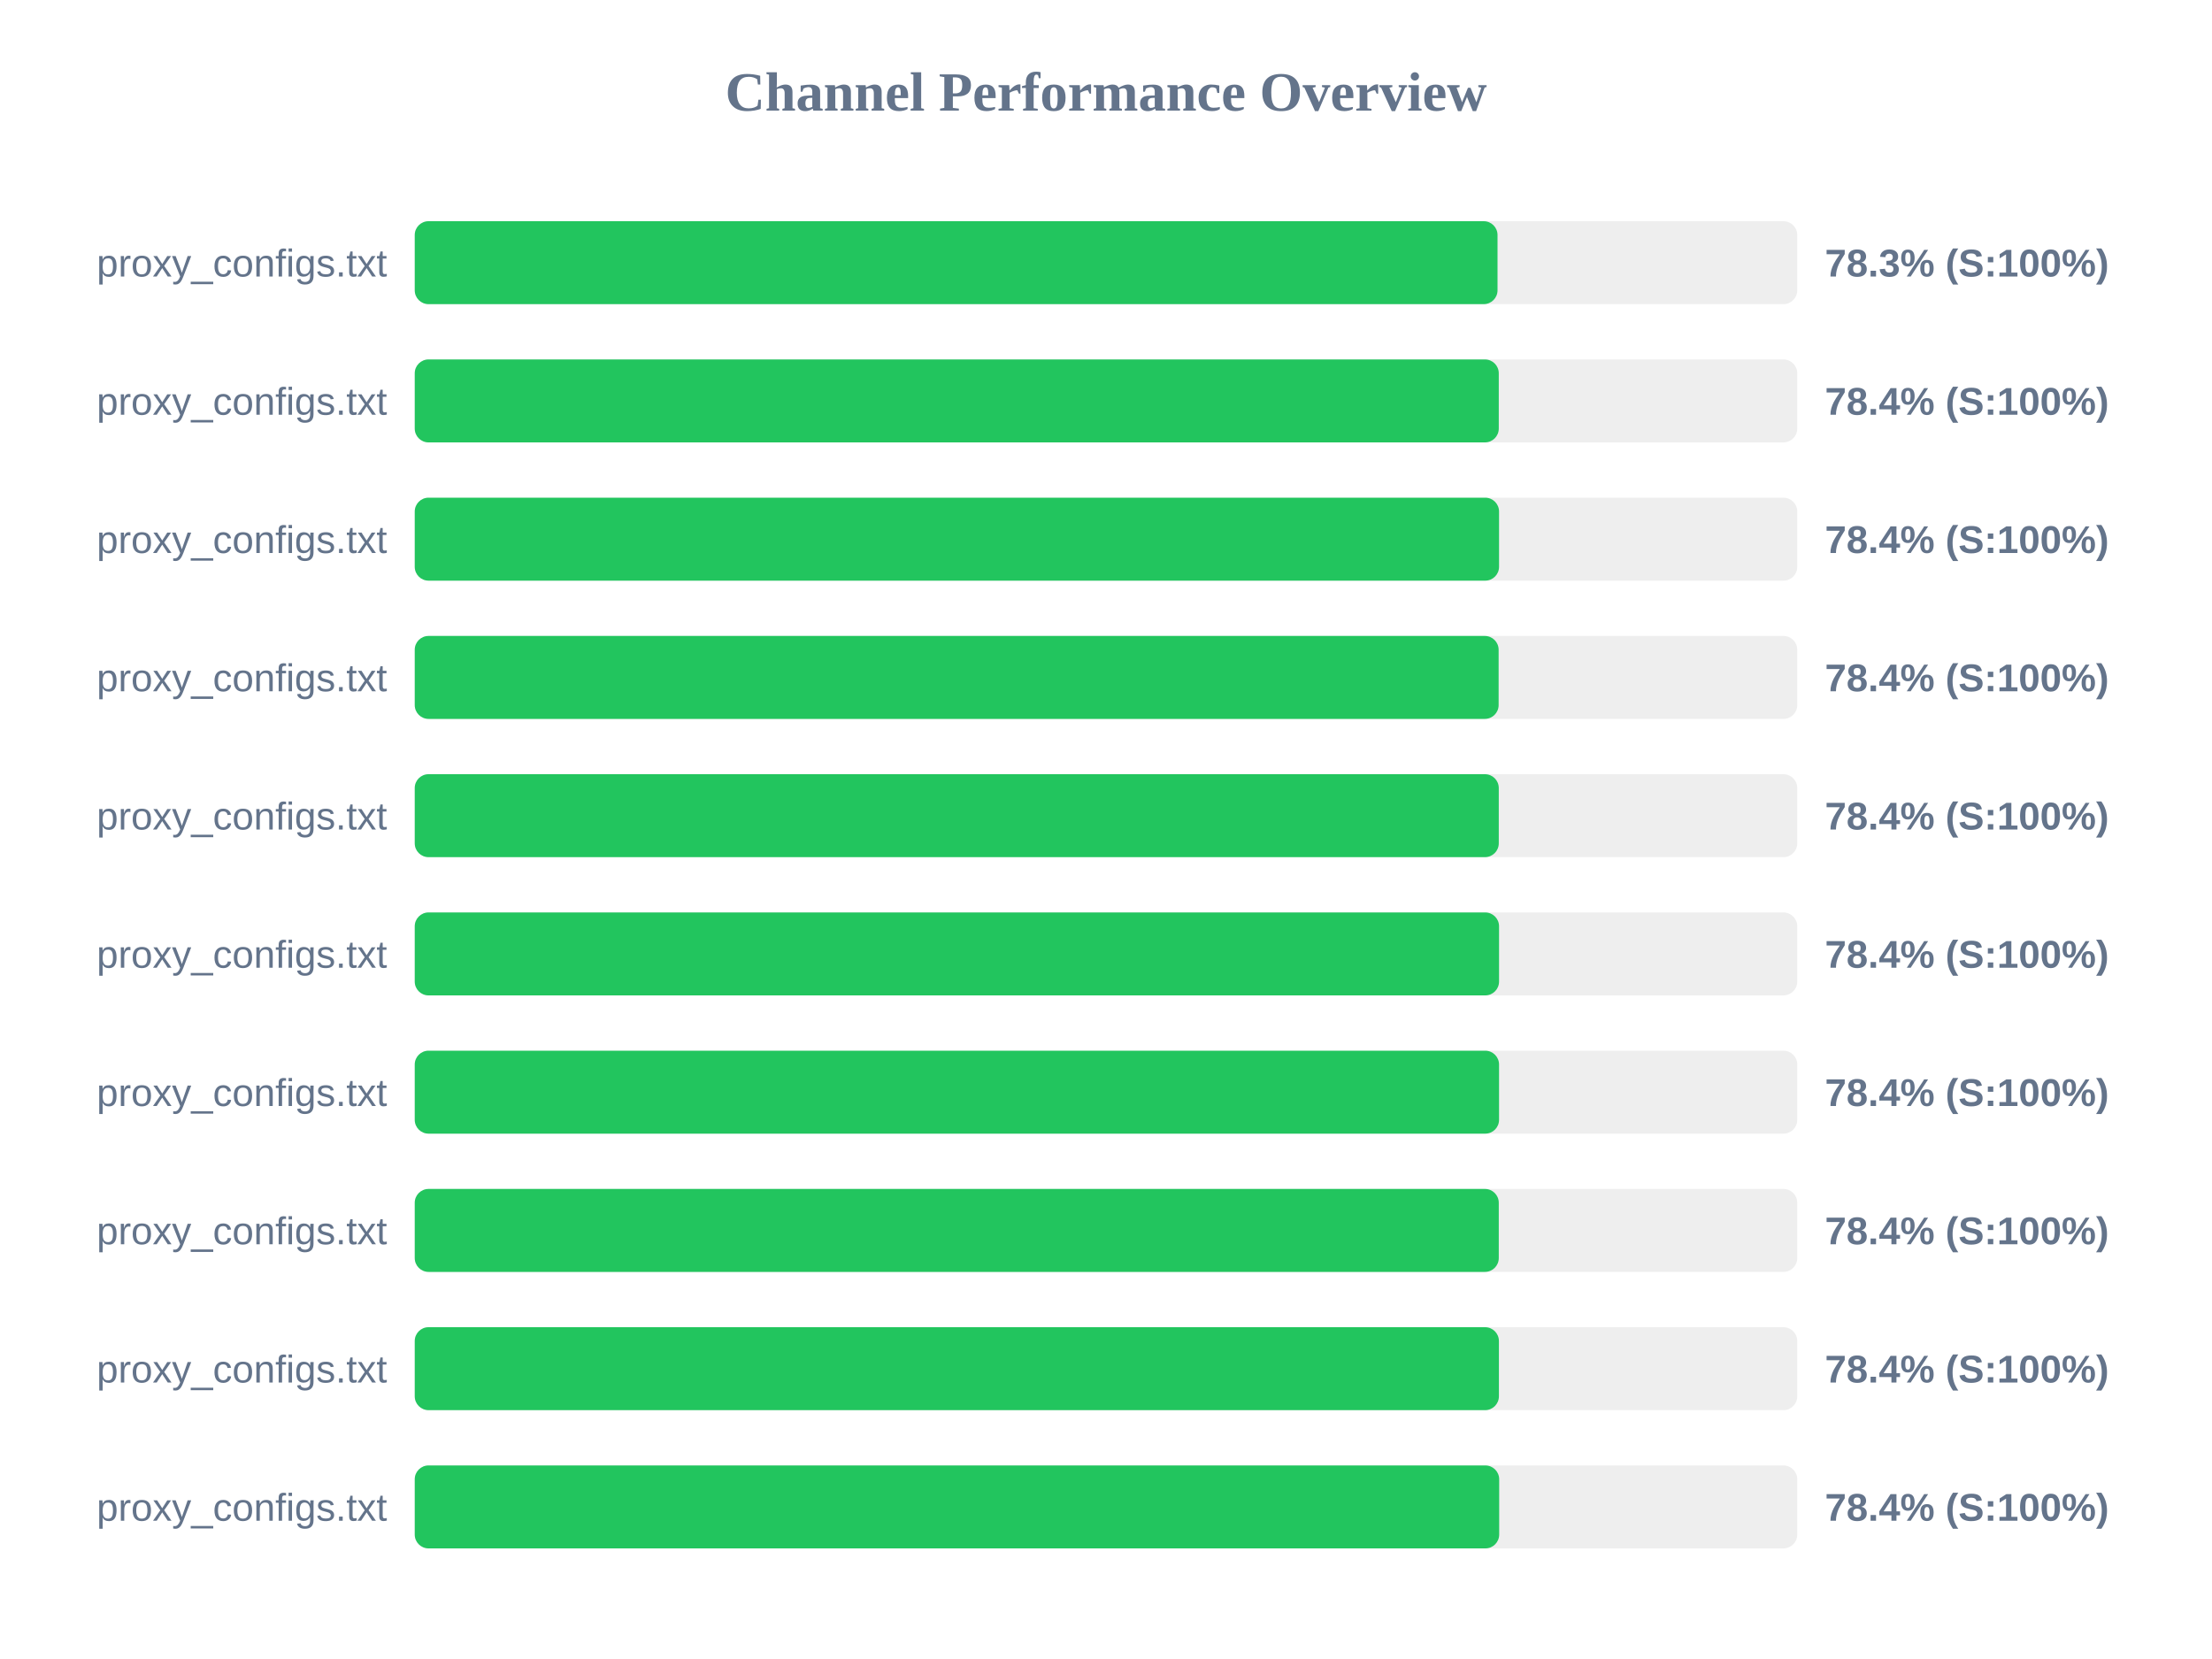
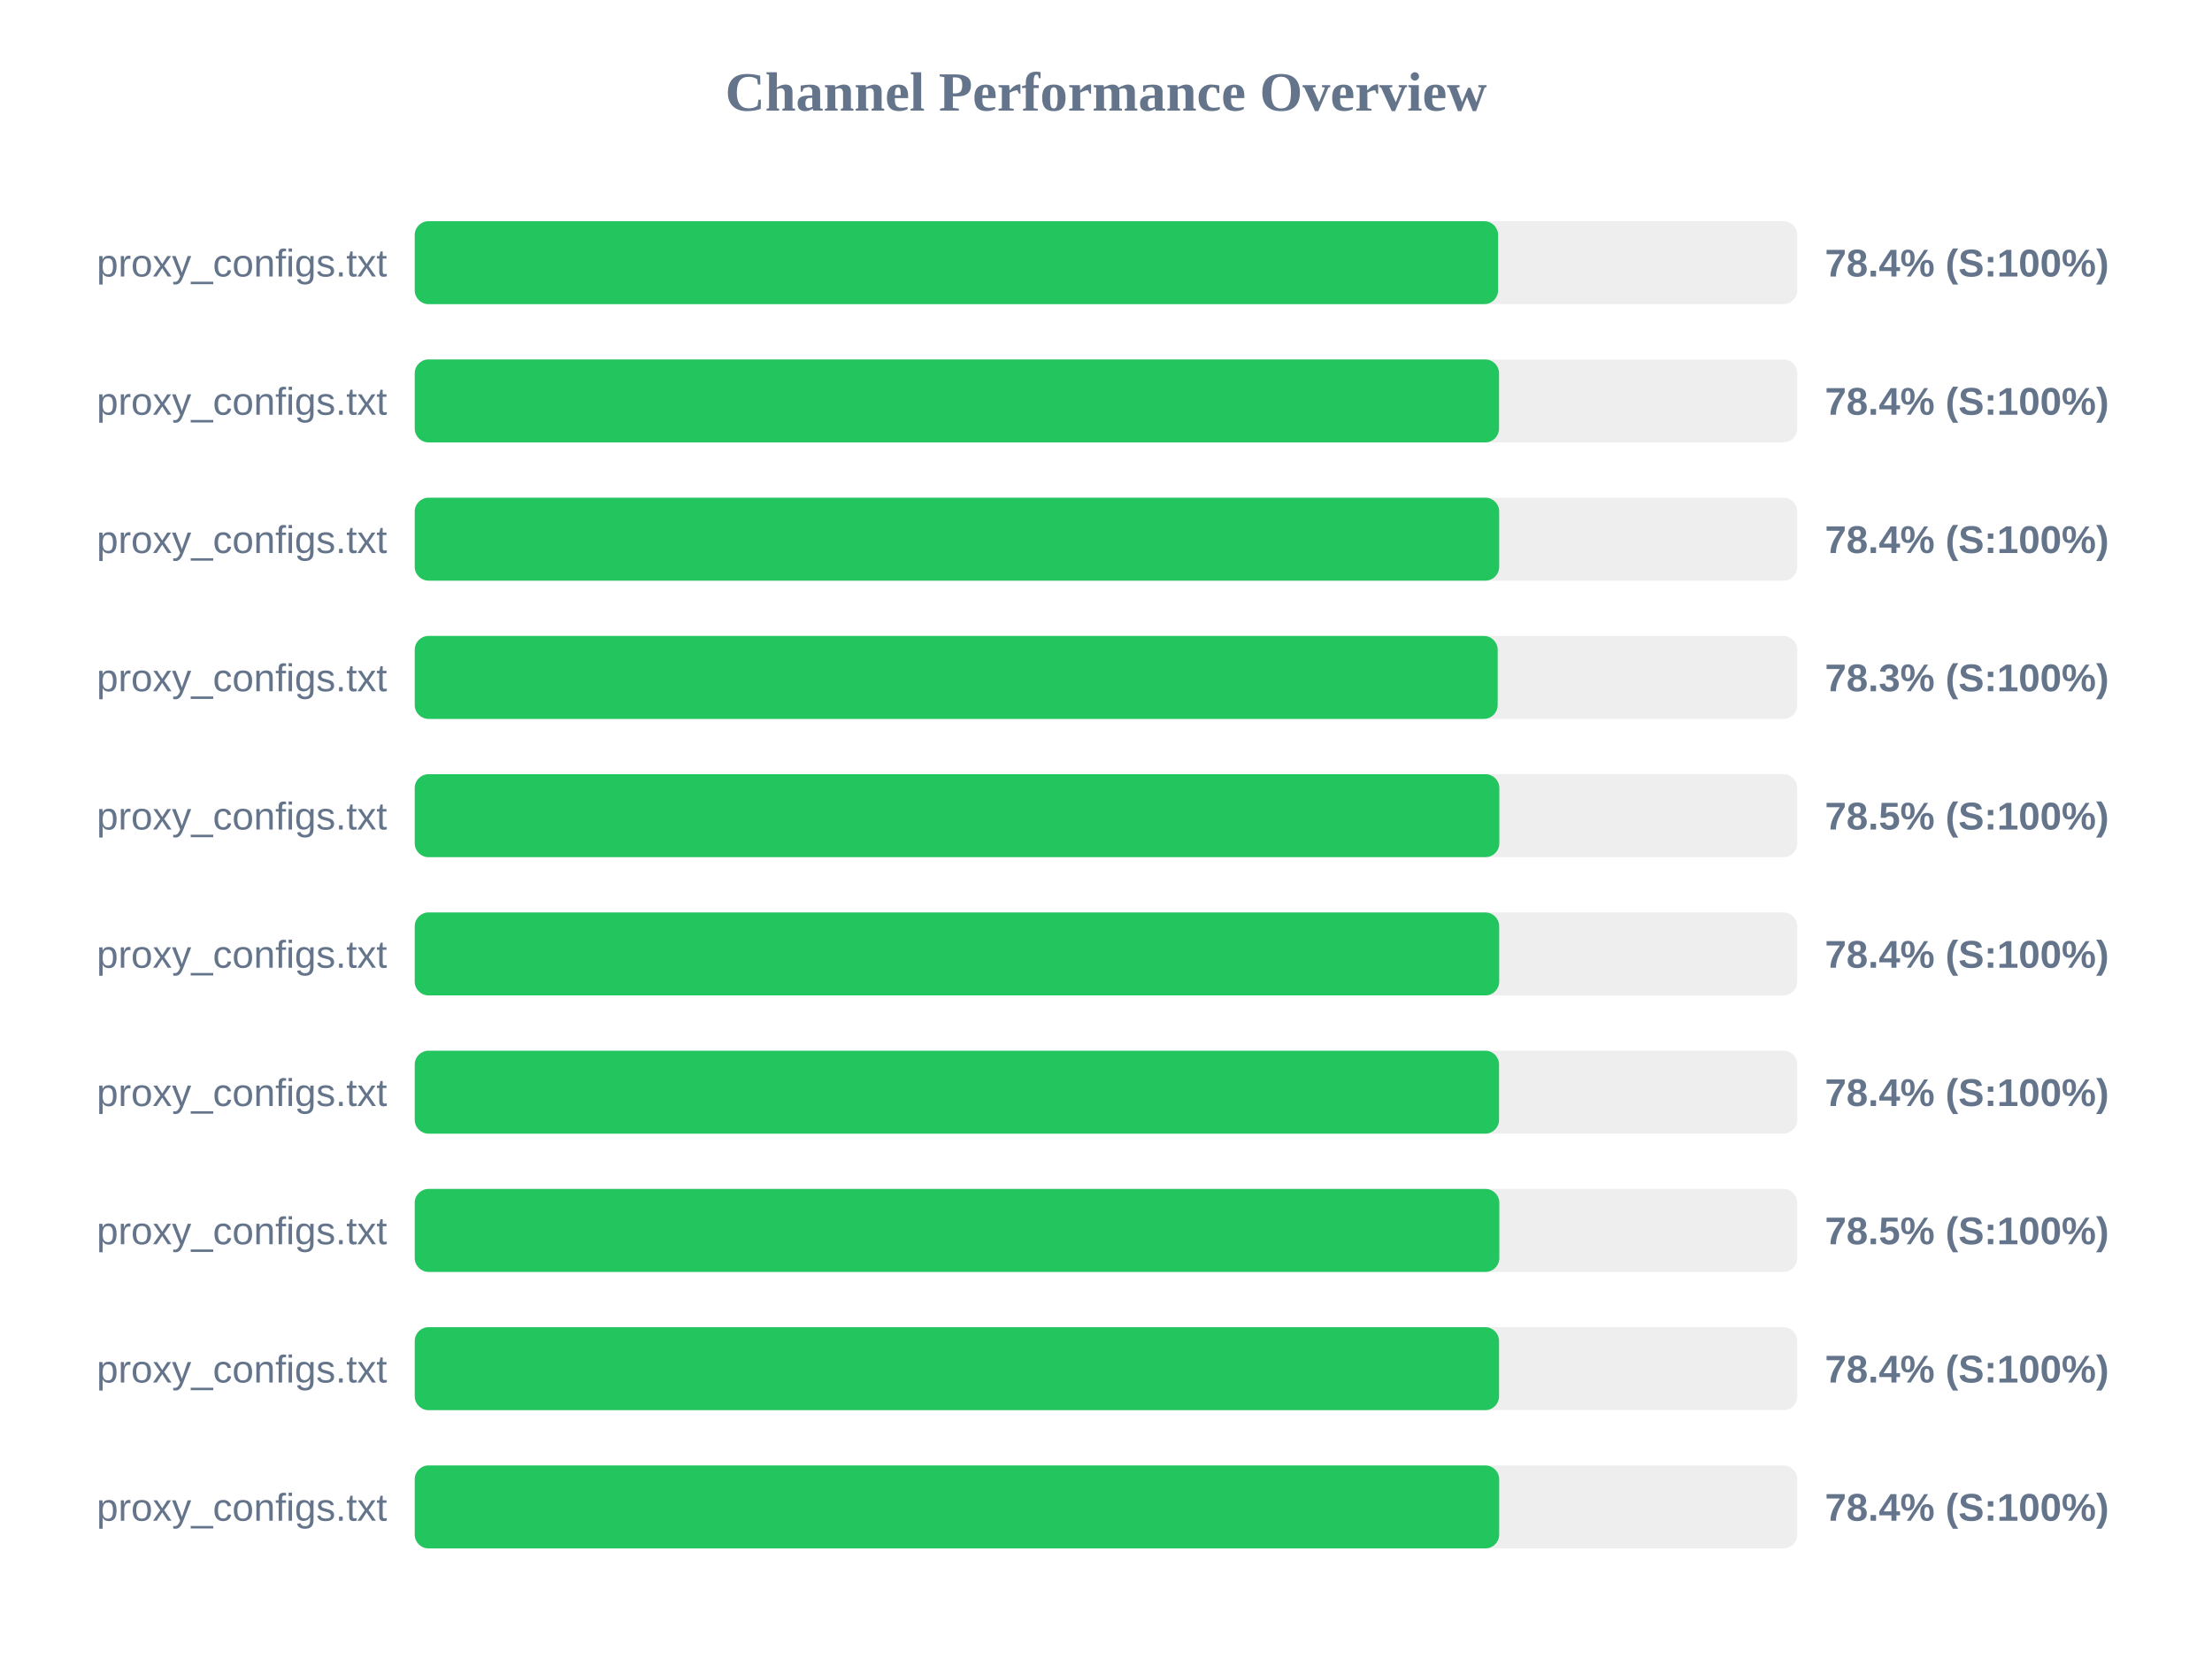
<svg xmlns="http://www.w3.org/2000/svg" width="800" height="600" version="1.1">
  <style>
        .row { font: 14px Arial; fill: #64748b; }
        .score { font: bold 14px Arial; fill: #64748b; }
    </style>
  <text x="400" y="40" text-anchor="middle" font-size="20px" font-weight="bold" fill="#64748b">Channel Performance Overview</text>
  <rect x="150" y="80" width="500" height="30" fill="#eee" rx="5" />
-   <rect x="150" y="80" width="391.6" height="30" fill="#22c55e" rx="5" />
+   <rect x="150" y="80" width="391.8" height="30" fill="#22c55e" rx="5" />
  <text x="140" y="100" text-anchor="end" class="row">proxy_configs.txt</text>
-   <text x="660" y="100" text-anchor="start" class="score">78.3% (S:100%)</text>
+   <text x="660" y="100" text-anchor="start" class="score">78.4% (S:100%)</text>
  <rect x="150" y="130" width="500" height="30" fill="#eee" rx="5" />
-   <rect x="150" y="130" width="392.05" height="30" fill="#22c55e" rx="5" />
+   <rect x="150" y="130" width="392.15" height="30" fill="#22c55e" rx="5" />
  <text x="140" y="150" text-anchor="end" class="row">proxy_configs.txt</text>
  <text x="660" y="150" text-anchor="start" class="score">78.4% (S:100%)</text>
  <rect x="150" y="180" width="500" height="30" fill="#eee" rx="5" />
-   <rect x="150" y="180" width="392.15" height="30" fill="#22c55e" rx="5" />
+   <rect x="150" y="180" width="392.2" height="30" fill="#22c55e" rx="5" />
  <text x="140" y="200" text-anchor="end" class="row">proxy_configs.txt</text>
  <text x="660" y="200" text-anchor="start" class="score">78.4% (S:100%)</text>
  <rect x="150" y="230" width="500" height="30" fill="#eee" rx="5" />
-   <rect x="150" y="230" width="392.0" height="30" fill="#22c55e" rx="5" />
+   <rect x="150" y="230" width="391.65" height="30" fill="#22c55e" rx="5" />
  <text x="140" y="250" text-anchor="end" class="row">proxy_configs.txt</text>
-   <text x="660" y="250" text-anchor="start" class="score">78.4% (S:100%)</text>
+   <text x="660" y="250" text-anchor="start" class="score">78.3% (S:100%)</text>
  <rect x="150" y="280" width="500" height="30" fill="#eee" rx="5" />
-   <rect x="150" y="280" width="392.05" height="30" fill="#22c55e" rx="5" />
+   <rect x="150" y="280" width="392.25" height="30" fill="#22c55e" rx="5" />
  <text x="140" y="300" text-anchor="end" class="row">proxy_configs.txt</text>
-   <text x="660" y="300" text-anchor="start" class="score">78.4% (S:100%)</text>
+   <text x="660" y="300" text-anchor="start" class="score">78.5% (S:100%)</text>
  <rect x="150" y="330" width="500" height="30" fill="#eee" rx="5" />
-   <rect x="150" y="330" width="392.15" height="30" fill="#22c55e" rx="5" />
+   <rect x="150" y="330" width="392.2" height="30" fill="#22c55e" rx="5" />
  <text x="140" y="350" text-anchor="end" class="row">proxy_configs.txt</text>
  <text x="660" y="350" text-anchor="start" class="score">78.4% (S:100%)</text>
  <rect x="150" y="380" width="500" height="30" fill="#eee" rx="5" />
  <rect x="150" y="380" width="392.15" height="30" fill="#22c55e" rx="5" />
  <text x="140" y="400" text-anchor="end" class="row">proxy_configs.txt</text>
  <text x="660" y="400" text-anchor="start" class="score">78.4% (S:100%)</text>
  <rect x="150" y="430" width="500" height="30" fill="#eee" rx="5" />
-   <rect x="150" y="430" width="392.05" height="30" fill="#22c55e" rx="5" />
+   <rect x="150" y="430" width="392.25" height="30" fill="#22c55e" rx="5" />
  <text x="140" y="450" text-anchor="end" class="row">proxy_configs.txt</text>
-   <text x="660" y="450" text-anchor="start" class="score">78.4% (S:100%)</text>
+   <text x="660" y="450" text-anchor="start" class="score">78.5% (S:100%)</text>
  <rect x="150" y="480" width="500" height="30" fill="#eee" rx="5" />
-   <rect x="150" y="480" width="392.1" height="30" fill="#22c55e" rx="5" />
+   <rect x="150" y="480" width="392.15" height="30" fill="#22c55e" rx="5" />
  <text x="140" y="500" text-anchor="end" class="row">proxy_configs.txt</text>
  <text x="660" y="500" text-anchor="start" class="score">78.4% (S:100%)</text>
  <rect x="150" y="530" width="500" height="30" fill="#eee" rx="5" />
  <rect x="150" y="530" width="392.2" height="30" fill="#22c55e" rx="5" />
  <text x="140" y="550" text-anchor="end" class="row">proxy_configs.txt</text>
  <text x="660" y="550" text-anchor="start" class="score">78.4% (S:100%)</text>
</svg>
